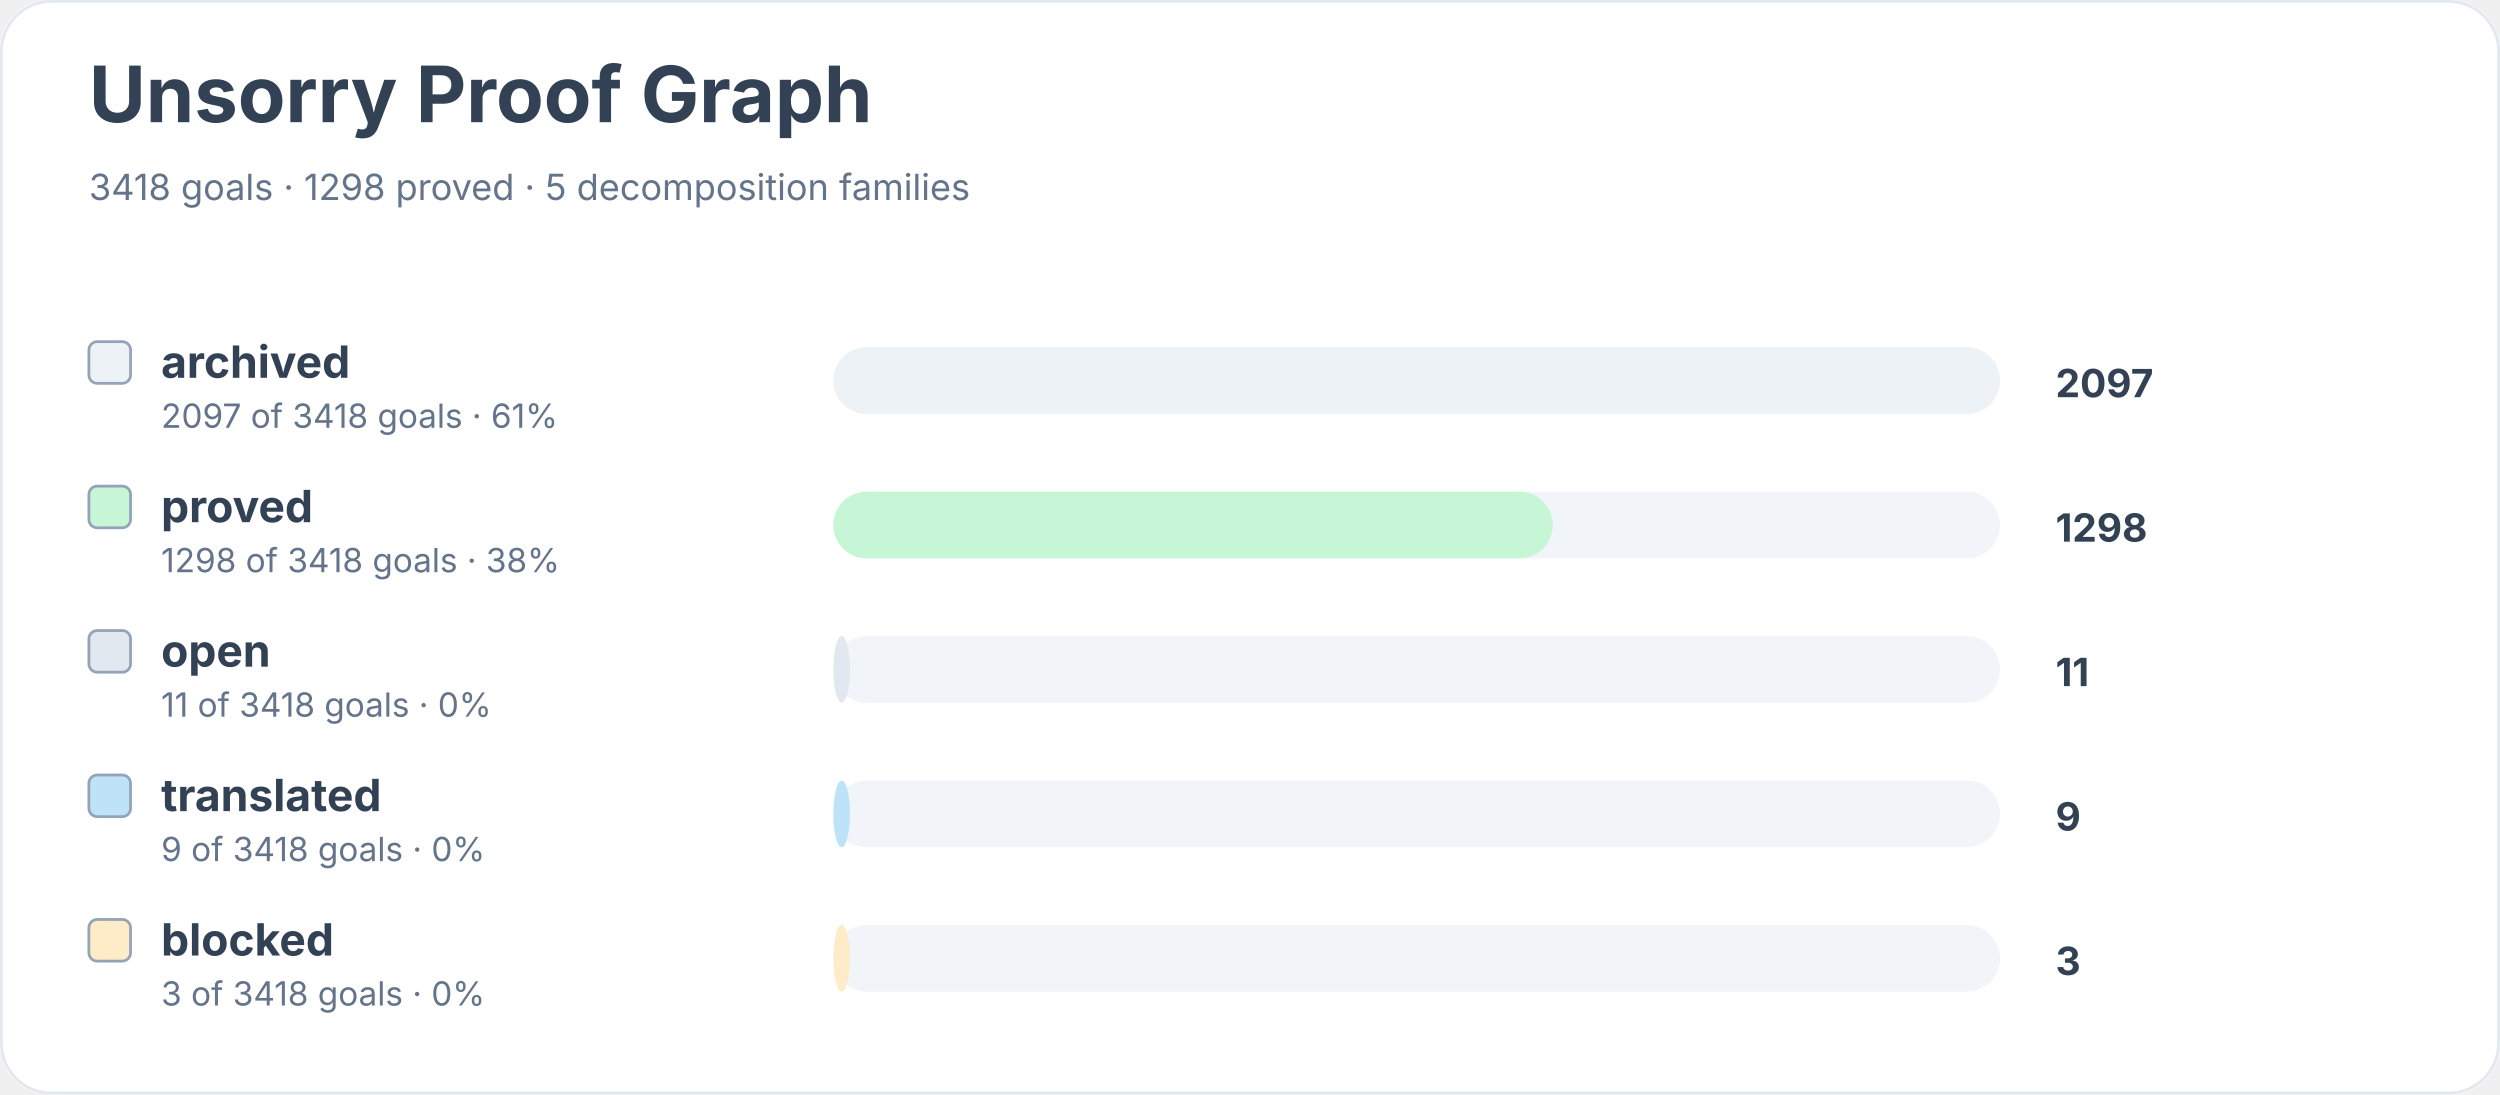
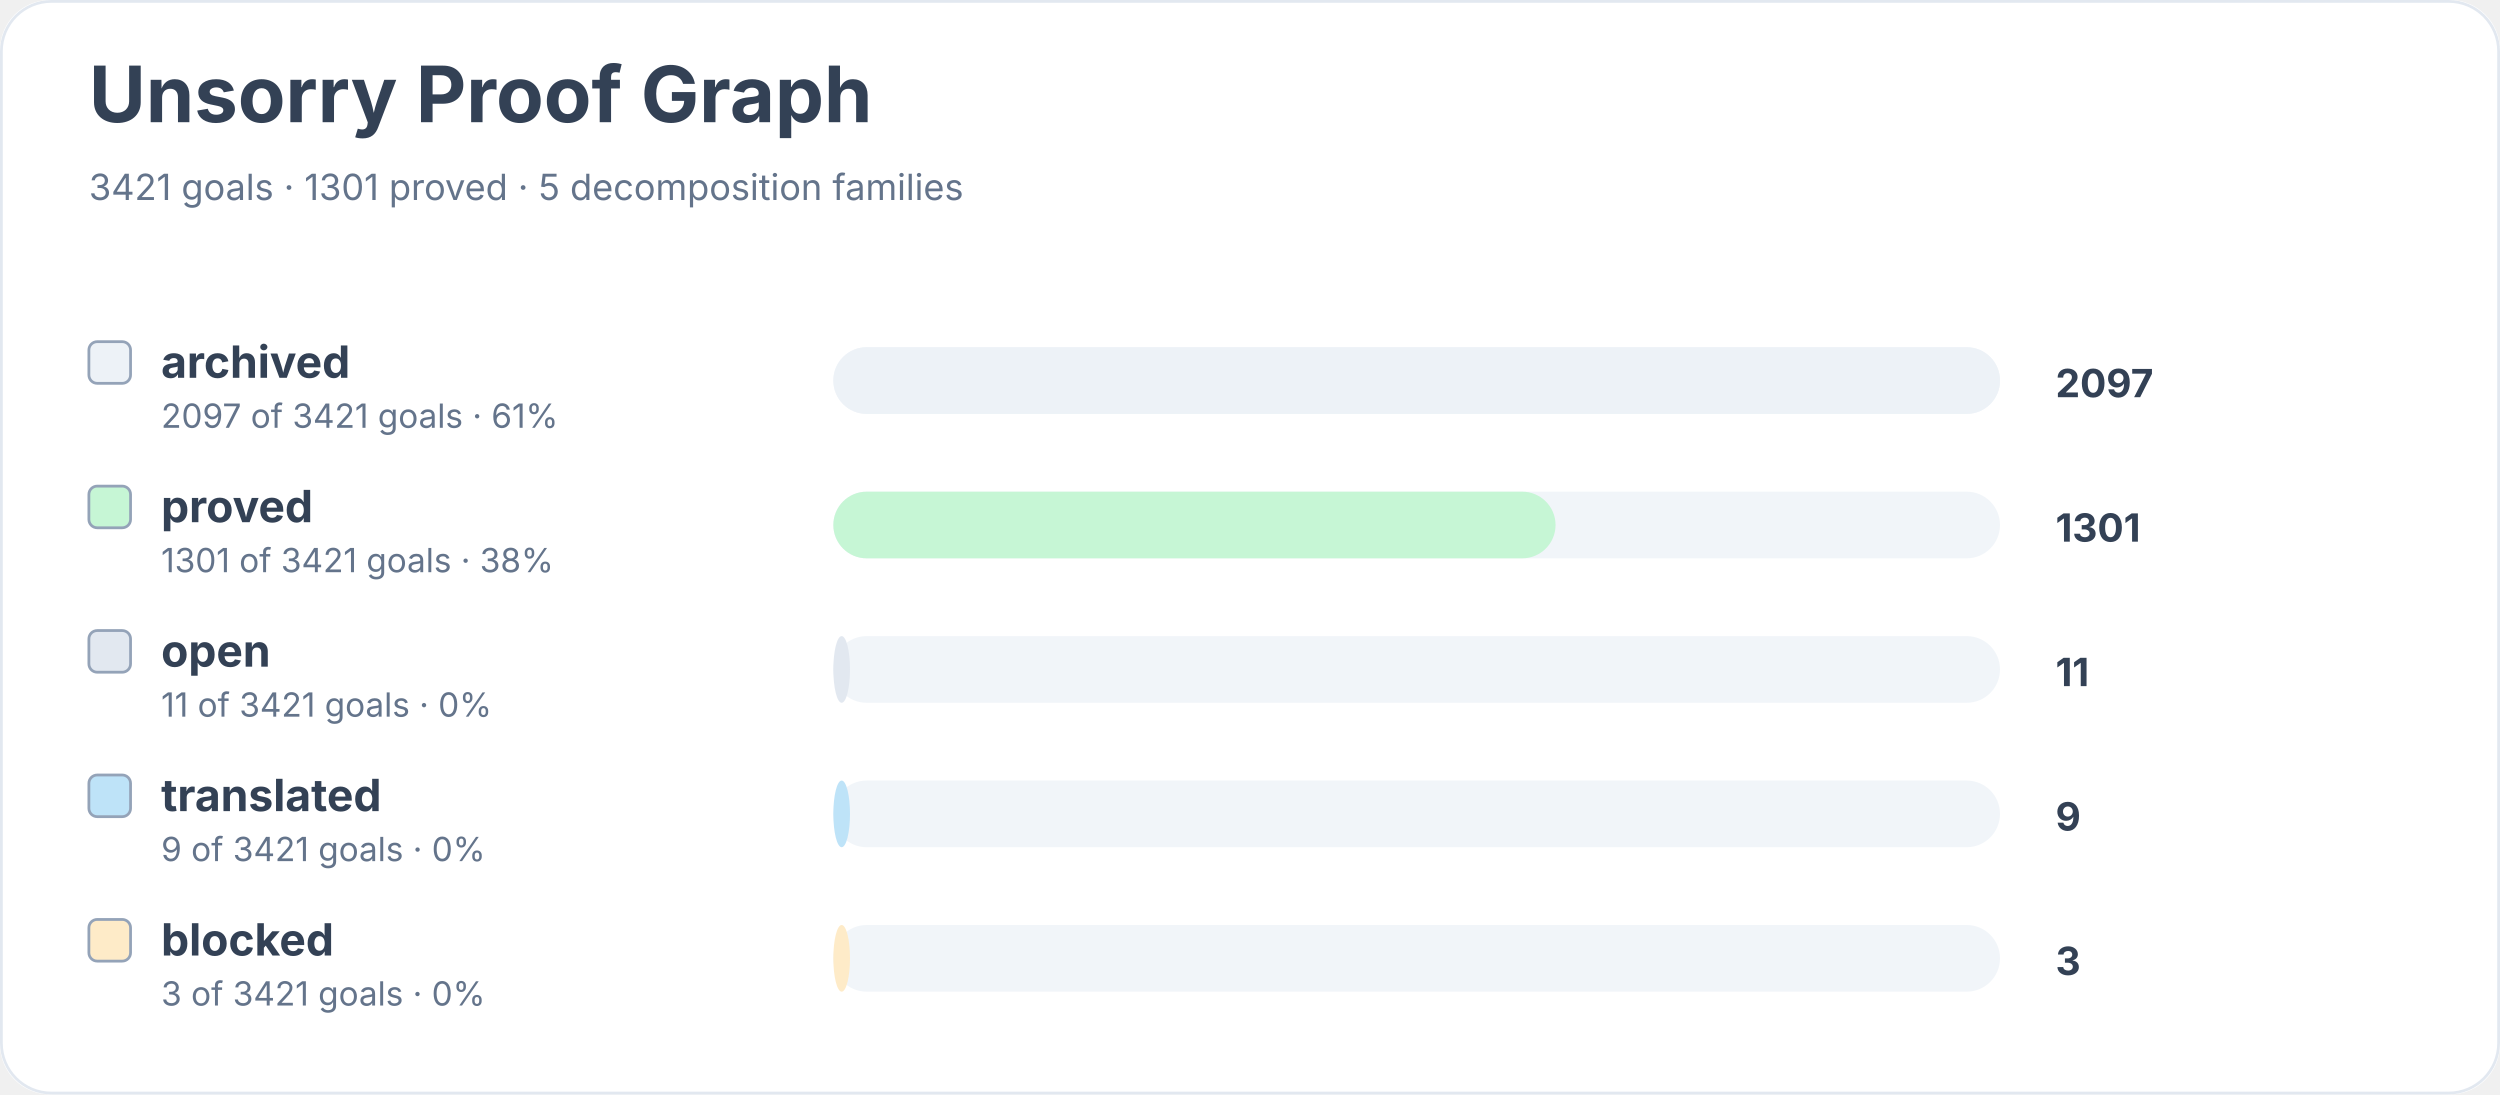
<svg xmlns="http://www.w3.org/2000/svg" width="900" height="394" viewBox="0 0 900 394" role="img" aria-labelledby="title desc">
  <rect width="900" height="100%" rx="18" fill="#ffffff" />
  <rect x="0.5" y="0.5" width="899" height="393" rx="18" fill="none" stroke="#e2e8f0" />
  <text x="32" y="44" font-family="Inter, system-ui, sans-serif" font-size="28" font-weight="700" fill="#334155">Unsorry Proof Graph</text>
-   <text x="32" y="72" font-family="Inter, system-ui, sans-serif" font-size="13" fill="#64748b">3418 goals · 1298 proved · 5 decomposition families</text>
+   <text x="32" y="72" font-family="Inter, system-ui, sans-serif" font-size="13" fill="#64748b">3421 goals · 1301 proved · 5 decomposition families</text>
  <rect x="32" y="123" width="15" height="15" rx="3" fill="#edf2f7" stroke="#94a3b8" />
  <text x="58" y="136" font-family="Inter, system-ui, sans-serif" font-size="16" font-weight="650" fill="#334155">archived</text>
-   <text x="58" y="154" font-family="Inter, system-ui, sans-serif" font-size="12" fill="#64748b">2097 of 3418 goals · 61%</text>
+   <text x="58" y="154" font-family="Inter, system-ui, sans-serif" font-size="12" fill="#64748b">2097 of 3421 goals · 61%</text>
  <rect x="300" y="125" width="420" height="24" rx="12" fill="#f1f5f9" />
  <rect x="300" y="125" width="420" height="24" rx="12" fill="#edf2f7" />
  <text x="740" y="143" font-family="Inter, system-ui, sans-serif" font-size="14" font-weight="700" fill="#334155">2097</text>
  <rect x="32" y="175" width="15" height="15" rx="3" fill="#c6f6d5" stroke="#94a3b8" />
  <text x="58" y="188" font-family="Inter, system-ui, sans-serif" font-size="16" font-weight="650" fill="#334155">proved</text>
-   <text x="58" y="206" font-family="Inter, system-ui, sans-serif" font-size="12" fill="#64748b">1298 of 3418 goals · 38%</text>
+   <text x="58" y="206" font-family="Inter, system-ui, sans-serif" font-size="12" fill="#64748b">1301 of 3421 goals · 38%</text>
  <rect x="300" y="177" width="420" height="24" rx="12" fill="#f1f5f9" />
-   <rect x="300" y="177" width="259" height="24" rx="12" fill="#c6f6d5" />
-   <text x="740" y="195" font-family="Inter, system-ui, sans-serif" font-size="14" font-weight="700" fill="#334155">1298</text>
+   <rect x="300" y="177" width="260" height="24" rx="12" fill="#c6f6d5" />
+   <text x="740" y="195" font-family="Inter, system-ui, sans-serif" font-size="14" font-weight="700" fill="#334155">1301</text>
  <rect x="32" y="227" width="15" height="15" rx="3" fill="#e2e8f0" stroke="#94a3b8" />
  <text x="58" y="240" font-family="Inter, system-ui, sans-serif" font-size="16" font-weight="650" fill="#334155">open</text>
-   <text x="58" y="258" font-family="Inter, system-ui, sans-serif" font-size="12" fill="#64748b">11 of 3418 goals · 0%</text>
+   <text x="58" y="258" font-family="Inter, system-ui, sans-serif" font-size="12" fill="#64748b">11 of 3421 goals · 0%</text>
  <rect x="300" y="229" width="420" height="24" rx="12" fill="#f1f5f9" />
  <rect x="300" y="229" width="6" height="24" rx="12" fill="#e2e8f0" />
  <text x="740" y="247" font-family="Inter, system-ui, sans-serif" font-size="14" font-weight="700" fill="#334155">11</text>
  <rect x="32" y="279" width="15" height="15" rx="3" fill="#bee3f8" stroke="#94a3b8" />
  <text x="58" y="292" font-family="Inter, system-ui, sans-serif" font-size="16" font-weight="650" fill="#334155">translated</text>
-   <text x="58" y="310" font-family="Inter, system-ui, sans-serif" font-size="12" fill="#64748b">9 of 3418 goals · 0%</text>
+   <text x="58" y="310" font-family="Inter, system-ui, sans-serif" font-size="12" fill="#64748b">9 of 3421 goals · 0%</text>
  <rect x="300" y="281" width="420" height="24" rx="12" fill="#f1f5f9" />
  <rect x="300" y="281" width="6" height="24" rx="12" fill="#bee3f8" />
  <text x="740" y="299" font-family="Inter, system-ui, sans-serif" font-size="14" font-weight="700" fill="#334155">9</text>
  <rect x="32" y="331" width="15" height="15" rx="3" fill="#feebc8" stroke="#94a3b8" />
  <text x="58" y="344" font-family="Inter, system-ui, sans-serif" font-size="16" font-weight="650" fill="#334155">blocked</text>
-   <text x="58" y="362" font-family="Inter, system-ui, sans-serif" font-size="12" fill="#64748b">3 of 3418 goals · 0%</text>
+   <text x="58" y="362" font-family="Inter, system-ui, sans-serif" font-size="12" fill="#64748b">3 of 3421 goals · 0%</text>
  <rect x="300" y="333" width="420" height="24" rx="12" fill="#f1f5f9" />
  <rect x="300" y="333" width="6" height="24" rx="12" fill="#feebc8" />
  <text x="740" y="351" font-family="Inter, system-ui, sans-serif" font-size="14" font-weight="700" fill="#334155">3</text>
</svg>
